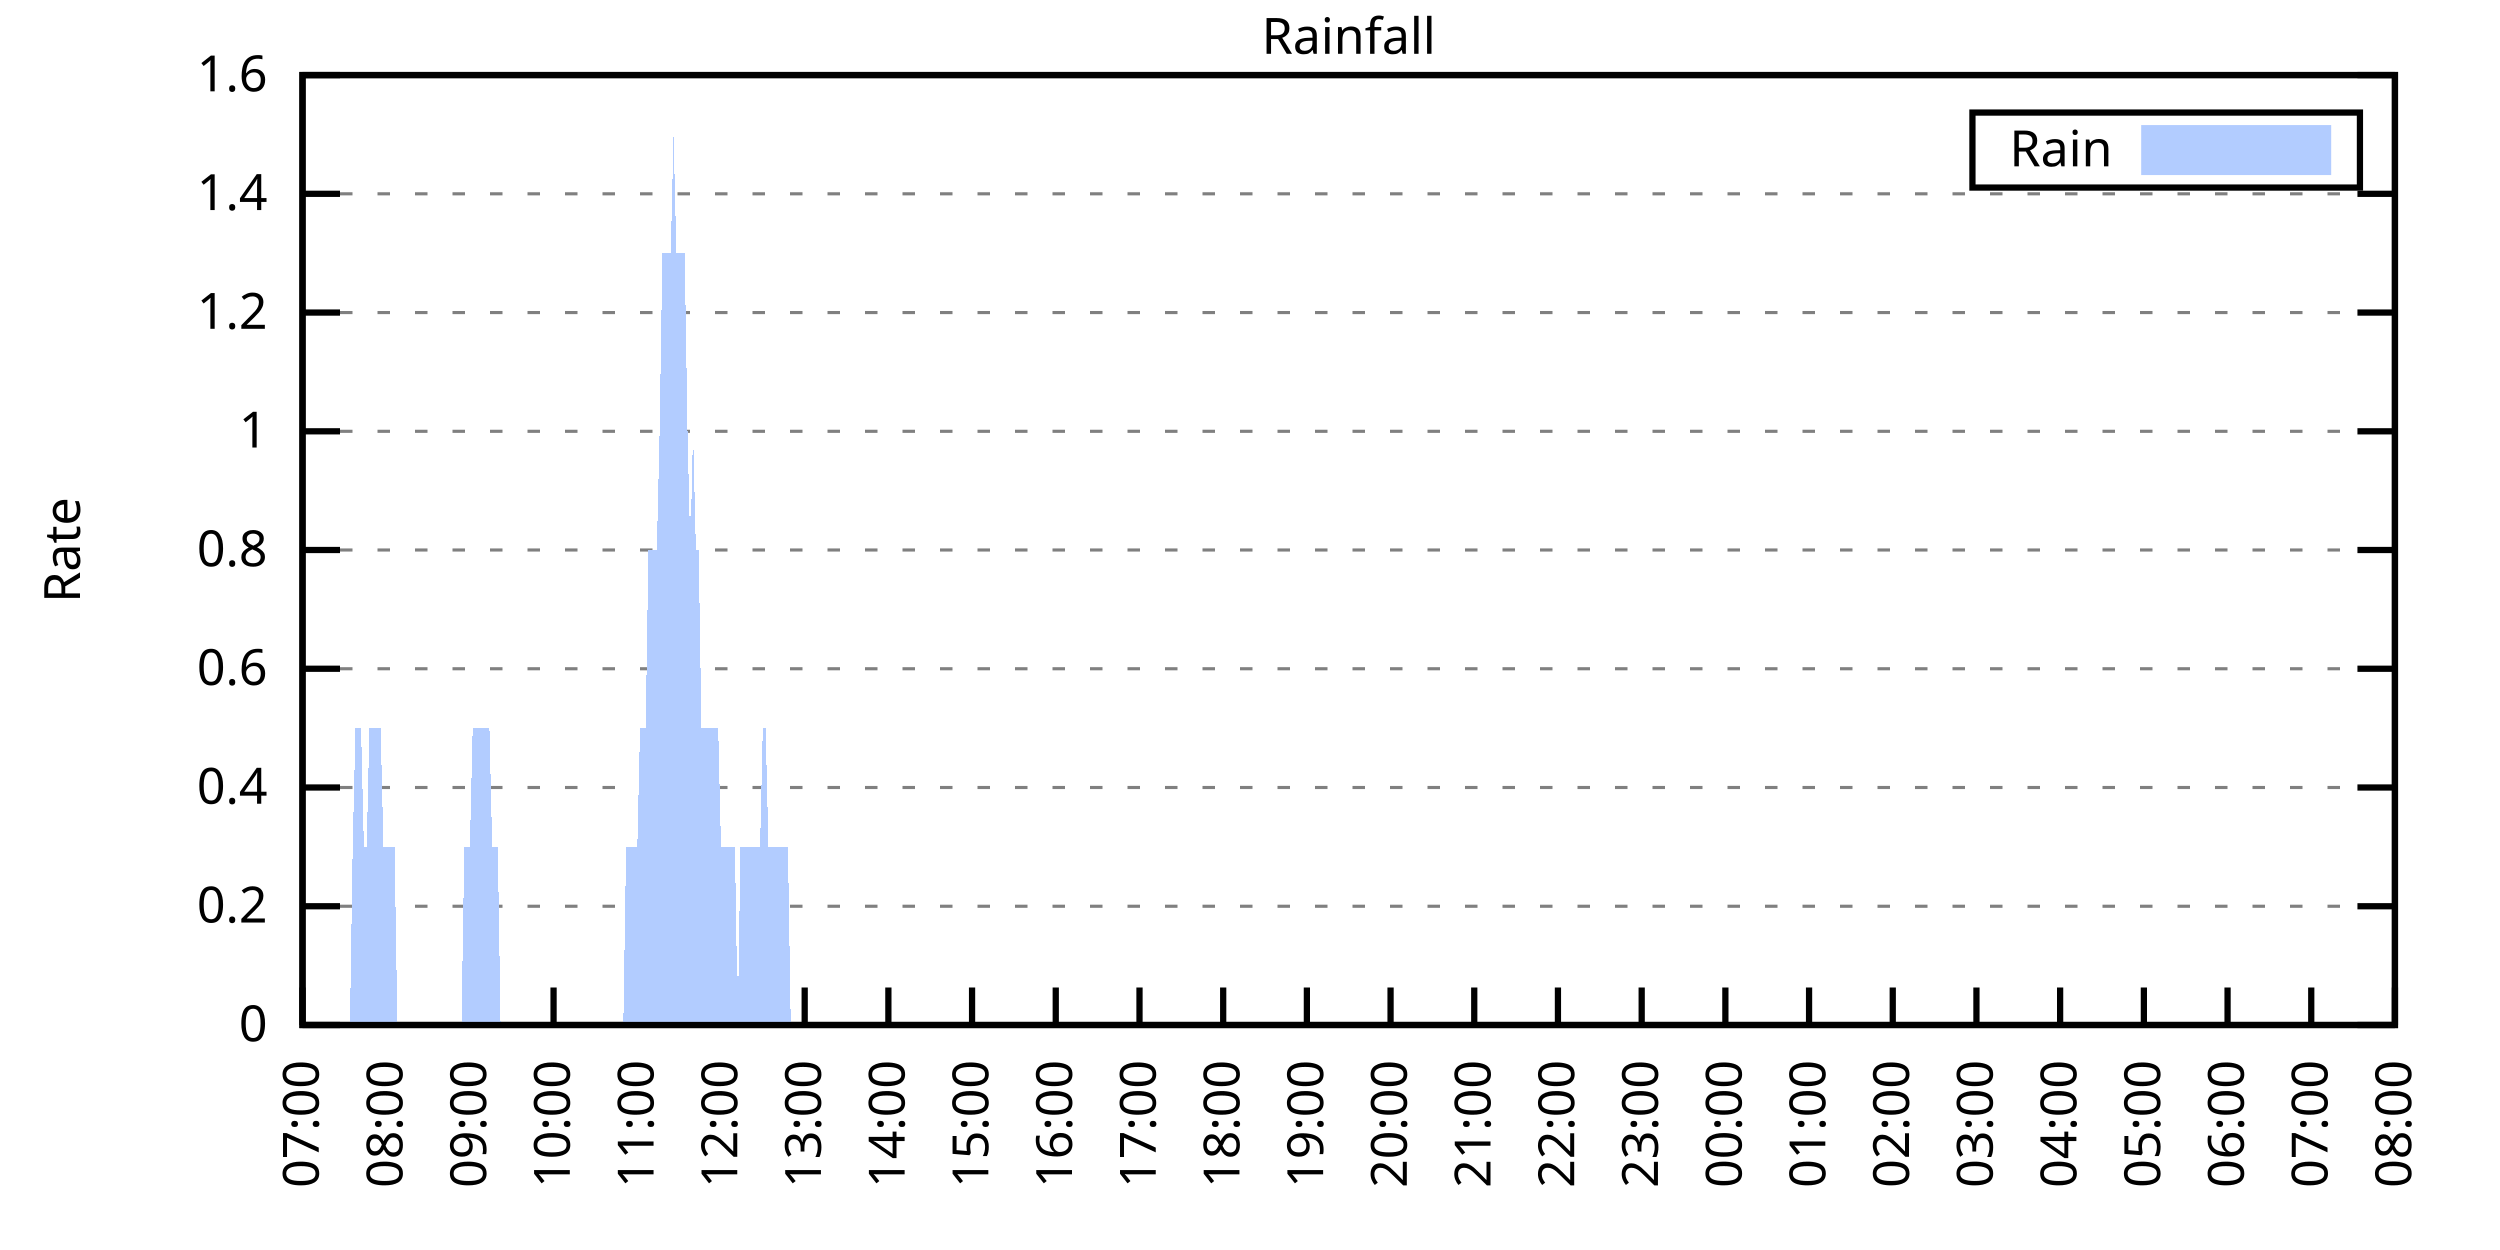
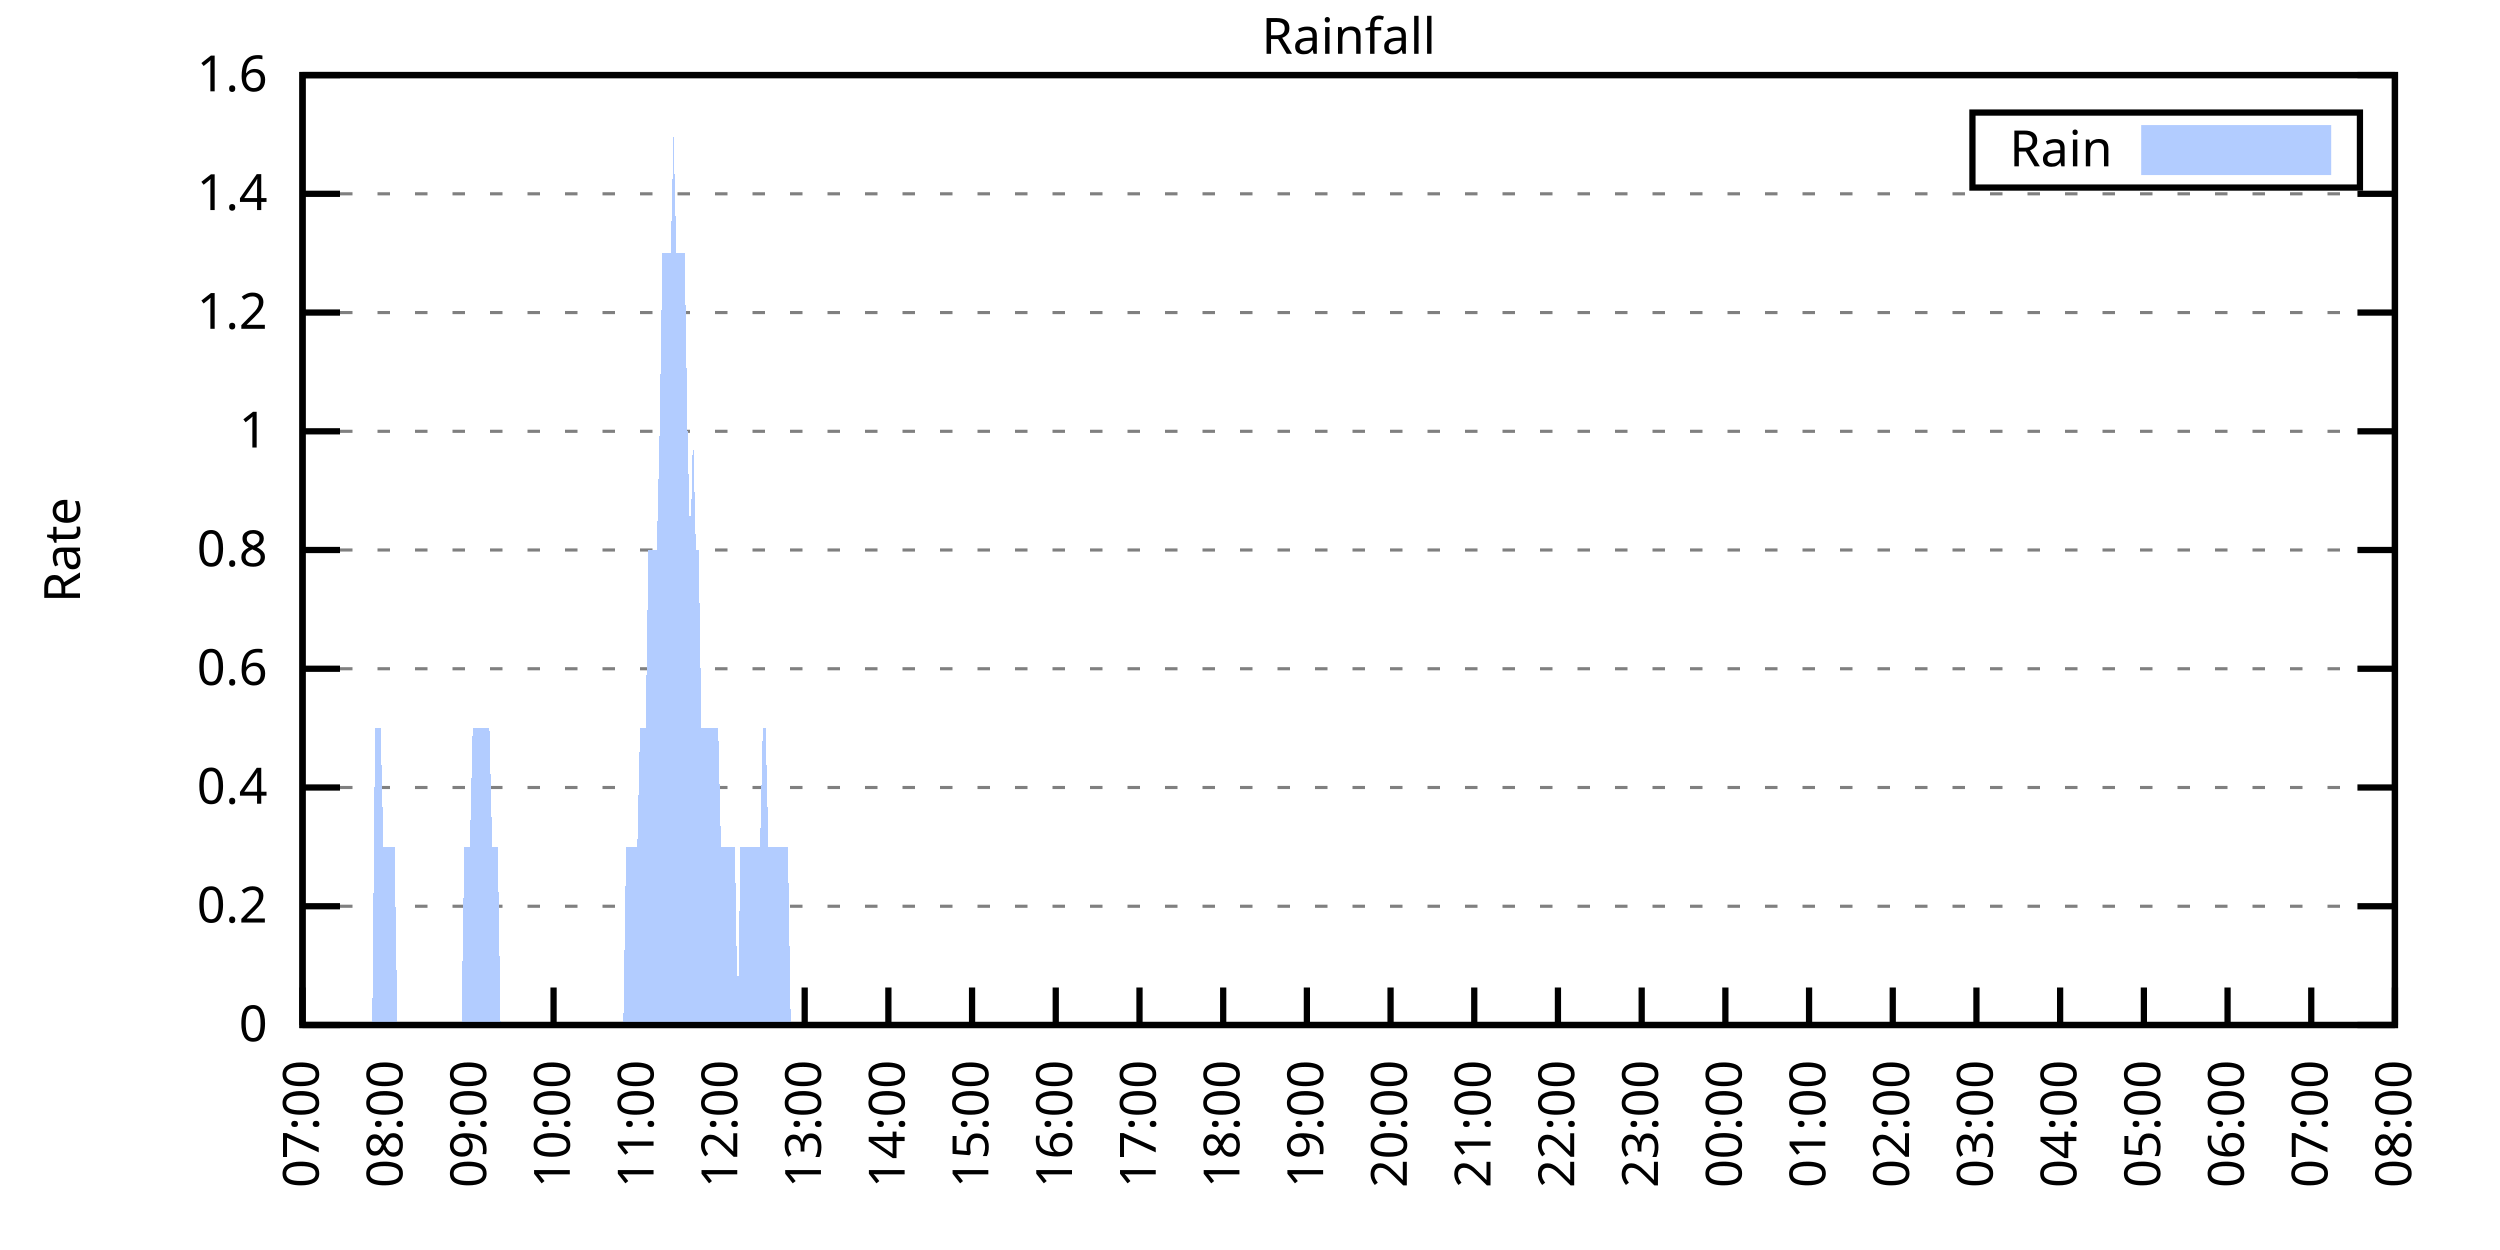
<svg xmlns="http://www.w3.org/2000/svg" xmlns:xlink="http://www.w3.org/1999/xlink" width="400" height="200" viewBox="0 0 400 200">
  <g id="gnuplot_canvas">
    <rect x="0" y="0" width="400" height="200" fill="none" />
    <defs>
      <circle id="gpDot" r="0.5" stroke-width="0.5" stroke="currentColor" />
      <path id="gpPt0" stroke-width="0.333" stroke="currentColor" d="M-1,0 h2 M0,-1 v2" />
      <path id="gpPt1" stroke-width="0.333" stroke="currentColor" d="M-1,-1 L1,1 M1,-1 L-1,1" />
      <path id="gpPt2" stroke-width="0.333" stroke="currentColor" d="M-1,0 L1,0 M0,-1 L0,1 M-1,-1 L1,1 M-1,1 L1,-1" />
      <rect id="gpPt3" stroke-width="0.333" stroke="currentColor" x="-1" y="-1" width="2" height="2" />
      <rect id="gpPt4" stroke-width="0.333" stroke="currentColor" fill="currentColor" x="-1" y="-1" width="2" height="2" />
      <circle id="gpPt5" stroke-width="0.333" stroke="currentColor" cx="0" cy="0" r="1" />
      <use xlink:href="#gpPt5" id="gpPt6" fill="currentColor" stroke="none" />
      <path id="gpPt7" stroke-width="0.333" stroke="currentColor" d="M0,-1.33 L-1.33,0.67 L1.33,0.67 z" />
      <use xlink:href="#gpPt7" id="gpPt8" fill="currentColor" stroke="none" />
      <use xlink:href="#gpPt7" id="gpPt9" stroke="currentColor" transform="rotate(180)" />
      <use xlink:href="#gpPt9" id="gpPt10" fill="currentColor" stroke="none" />
      <use xlink:href="#gpPt3" id="gpPt11" stroke="currentColor" transform="rotate(45)" />
      <use xlink:href="#gpPt11" id="gpPt12" fill="currentColor" stroke="none" />
      <path id="gpPt13" stroke-width="0.333" stroke="currentColor" d="M0,1.330 L1.265,0.411 L0.782,-1.067 L-0.782,-1.076 L-1.265,0.411 z" />
      <use xlink:href="#gpPt13" id="gpPt14" fill="currentColor" stroke="none" />
      <filter id="textbox" filterUnits="objectBoundingBox" x="0" y="0" height="1" width="1">
        <feFlood flood-color="white" flood-opacity="1" result="bgnd" />
        <feComposite in="SourceGraphic" in2="bgnd" operator="atop" />
      </filter>
      <filter id="greybox" filterUnits="objectBoundingBox" x="0" y="0" height="1" width="1">
        <feFlood flood-color="lightgrey" flood-opacity="1" result="grey" />
        <feComposite in="SourceGraphic" in2="grey" operator="atop" />
      </filter>
    </defs>
    <g fill="none" color="white" stroke="currentColor" stroke-width="1.00" stroke-linecap="butt" stroke-linejoin="miter">
</g>
    <g fill="none" color="black" stroke="currentColor" stroke-width="1.00" stroke-linecap="butt" stroke-linejoin="miter">
      <g stroke="none" shape-rendering="crispEdges">
        <polygon fill="rgb(255, 255, 255)" points="48.40,164.00 383.18,164.00 383.18,12.02 48.40,12.02 " />
      </g>
    </g>
    <g fill="none" color="black" stroke="currentColor" stroke-width="1.00" stroke-linecap="butt" stroke-linejoin="miter">
</g>
    <g fill="none" color="black" stroke="black" stroke-width="0.50" stroke-linecap="butt" stroke-linejoin="miter">
</g>
    <g fill="none" color="gray" stroke="currentColor" stroke-width="0.50" stroke-linecap="butt" stroke-linejoin="miter">
      <path stroke="gray" stroke-dasharray="2,4" class="gridline" d="M48.40,164.00 L383.19,164.00  " />
    </g>
    <g fill="none" color="gray" stroke="gray" stroke-width="1.00" stroke-linecap="butt" stroke-linejoin="miter">
</g>
    <g fill="none" color="black" stroke="currentColor" stroke-width="1.00" stroke-linecap="butt" stroke-linejoin="miter">
      <path stroke="black" d="M48.40,164.00 L54.40,164.00 M383.19,164.00 L377.19,164.00  " />
      <g transform="translate(42.80,166.60)" stroke="none" fill="black" font-family="Sans" font-size="8.00" text-anchor="end">
        <text>
          <tspan font-family="Sans"> 0</tspan>
        </text>
      </g>
    </g>
    <g fill="none" color="black" stroke="currentColor" stroke-width="1.00" stroke-linecap="butt" stroke-linejoin="miter">
</g>
    <g fill="none" color="black" stroke="black" stroke-width="0.50" stroke-linecap="butt" stroke-linejoin="miter">
</g>
    <g fill="none" color="gray" stroke="currentColor" stroke-width="0.50" stroke-linecap="butt" stroke-linejoin="miter">
      <path stroke="gray" stroke-dasharray="2,4" class="gridline" d="M48.40,145.00 L383.19,145.00  " />
    </g>
    <g fill="none" color="gray" stroke="gray" stroke-width="1.00" stroke-linecap="butt" stroke-linejoin="miter">
</g>
    <g fill="none" color="black" stroke="currentColor" stroke-width="1.00" stroke-linecap="butt" stroke-linejoin="miter">
      <path stroke="black" d="M48.40,145.00 L54.40,145.00 M383.19,145.00 L377.19,145.00  " />
      <g transform="translate(42.80,147.60)" stroke="none" fill="black" font-family="Sans" font-size="8.00" text-anchor="end">
        <text>
          <tspan font-family="Sans"> 0.2</tspan>
        </text>
      </g>
    </g>
    <g fill="none" color="black" stroke="currentColor" stroke-width="1.00" stroke-linecap="butt" stroke-linejoin="miter">
</g>
    <g fill="none" color="black" stroke="black" stroke-width="0.50" stroke-linecap="butt" stroke-linejoin="miter">
</g>
    <g fill="none" color="gray" stroke="currentColor" stroke-width="0.50" stroke-linecap="butt" stroke-linejoin="miter">
      <path stroke="gray" stroke-dasharray="2,4" class="gridline" d="M48.40,126.00 L383.19,126.00  " />
    </g>
    <g fill="none" color="gray" stroke="gray" stroke-width="1.00" stroke-linecap="butt" stroke-linejoin="miter">
</g>
    <g fill="none" color="black" stroke="currentColor" stroke-width="1.00" stroke-linecap="butt" stroke-linejoin="miter">
      <path stroke="black" d="M48.40,126.00 L54.40,126.00 M383.19,126.00 L377.19,126.00  " />
      <g transform="translate(42.80,128.60)" stroke="none" fill="black" font-family="Sans" font-size="8.00" text-anchor="end">
        <text>
          <tspan font-family="Sans"> 0.4</tspan>
        </text>
      </g>
    </g>
    <g fill="none" color="black" stroke="currentColor" stroke-width="1.00" stroke-linecap="butt" stroke-linejoin="miter">
</g>
    <g fill="none" color="black" stroke="black" stroke-width="0.50" stroke-linecap="butt" stroke-linejoin="miter">
</g>
    <g fill="none" color="gray" stroke="currentColor" stroke-width="0.50" stroke-linecap="butt" stroke-linejoin="miter">
      <path stroke="gray" stroke-dasharray="2,4" class="gridline" d="M48.40,107.00 L383.19,107.00  " />
    </g>
    <g fill="none" color="gray" stroke="gray" stroke-width="1.00" stroke-linecap="butt" stroke-linejoin="miter">
</g>
    <g fill="none" color="black" stroke="currentColor" stroke-width="1.00" stroke-linecap="butt" stroke-linejoin="miter">
      <path stroke="black" d="M48.40,107.00 L54.40,107.00 M383.19,107.00 L377.19,107.00  " />
      <g transform="translate(42.80,109.60)" stroke="none" fill="black" font-family="Sans" font-size="8.00" text-anchor="end">
        <text>
          <tspan font-family="Sans"> 0.6</tspan>
        </text>
      </g>
    </g>
    <g fill="none" color="black" stroke="currentColor" stroke-width="1.00" stroke-linecap="butt" stroke-linejoin="miter">
</g>
    <g fill="none" color="black" stroke="black" stroke-width="0.50" stroke-linecap="butt" stroke-linejoin="miter">
</g>
    <g fill="none" color="gray" stroke="currentColor" stroke-width="0.50" stroke-linecap="butt" stroke-linejoin="miter">
      <path stroke="gray" stroke-dasharray="2,4" class="gridline" d="M48.40,88.00 L383.19,88.00  " />
    </g>
    <g fill="none" color="gray" stroke="gray" stroke-width="1.00" stroke-linecap="butt" stroke-linejoin="miter">
</g>
    <g fill="none" color="black" stroke="currentColor" stroke-width="1.00" stroke-linecap="butt" stroke-linejoin="miter">
      <path stroke="black" d="M48.40,88.00 L54.40,88.00 M383.19,88.00 L377.19,88.00  " />
      <g transform="translate(42.80,90.60)" stroke="none" fill="black" font-family="Sans" font-size="8.00" text-anchor="end">
        <text>
          <tspan font-family="Sans"> 0.8</tspan>
        </text>
      </g>
    </g>
    <g fill="none" color="black" stroke="currentColor" stroke-width="1.00" stroke-linecap="butt" stroke-linejoin="miter">
</g>
    <g fill="none" color="black" stroke="black" stroke-width="0.50" stroke-linecap="butt" stroke-linejoin="miter">
</g>
    <g fill="none" color="gray" stroke="currentColor" stroke-width="0.50" stroke-linecap="butt" stroke-linejoin="miter">
      <path stroke="gray" stroke-dasharray="2,4" class="gridline" d="M48.40,69.01 L383.19,69.01  " />
    </g>
    <g fill="none" color="gray" stroke="gray" stroke-width="1.00" stroke-linecap="butt" stroke-linejoin="miter">
</g>
    <g fill="none" color="black" stroke="currentColor" stroke-width="1.00" stroke-linecap="butt" stroke-linejoin="miter">
      <path stroke="black" d="M48.40,69.01 L54.40,69.01 M383.19,69.01 L377.19,69.01  " />
      <g transform="translate(42.80,71.61)" stroke="none" fill="black" font-family="Sans" font-size="8.00" text-anchor="end">
        <text>
          <tspan font-family="Sans"> 1</tspan>
        </text>
      </g>
    </g>
    <g fill="none" color="black" stroke="currentColor" stroke-width="1.00" stroke-linecap="butt" stroke-linejoin="miter">
</g>
    <g fill="none" color="black" stroke="black" stroke-width="0.50" stroke-linecap="butt" stroke-linejoin="miter">
</g>
    <g fill="none" color="gray" stroke="currentColor" stroke-width="0.50" stroke-linecap="butt" stroke-linejoin="miter">
      <path stroke="gray" stroke-dasharray="2,4" class="gridline" d="M48.40,50.01 L383.19,50.01  " />
    </g>
    <g fill="none" color="gray" stroke="gray" stroke-width="1.00" stroke-linecap="butt" stroke-linejoin="miter">
</g>
    <g fill="none" color="black" stroke="currentColor" stroke-width="1.00" stroke-linecap="butt" stroke-linejoin="miter">
      <path stroke="black" d="M48.40,50.01 L54.40,50.01 M383.19,50.01 L377.19,50.01  " />
      <g transform="translate(42.80,52.61)" stroke="none" fill="black" font-family="Sans" font-size="8.00" text-anchor="end">
        <text>
          <tspan font-family="Sans"> 1.2</tspan>
        </text>
      </g>
    </g>
    <g fill="none" color="black" stroke="currentColor" stroke-width="1.00" stroke-linecap="butt" stroke-linejoin="miter">
</g>
    <g fill="none" color="black" stroke="black" stroke-width="0.50" stroke-linecap="butt" stroke-linejoin="miter">
</g>
    <g fill="none" color="gray" stroke="currentColor" stroke-width="0.50" stroke-linecap="butt" stroke-linejoin="miter">
      <path stroke="gray" stroke-dasharray="2,4" class="gridline" d="M48.40,31.01 L383.19,31.01  " />
    </g>
    <g fill="none" color="gray" stroke="gray" stroke-width="1.00" stroke-linecap="butt" stroke-linejoin="miter">
</g>
    <g fill="none" color="black" stroke="currentColor" stroke-width="1.00" stroke-linecap="butt" stroke-linejoin="miter">
      <path stroke="black" d="M48.40,31.01 L54.40,31.01 M383.19,31.01 L377.19,31.01  " />
      <g transform="translate(42.80,33.61)" stroke="none" fill="black" font-family="Sans" font-size="8.00" text-anchor="end">
        <text>
          <tspan font-family="Sans"> 1.4</tspan>
        </text>
      </g>
    </g>
    <g fill="none" color="black" stroke="currentColor" stroke-width="1.00" stroke-linecap="butt" stroke-linejoin="miter">
</g>
    <g fill="none" color="black" stroke="black" stroke-width="0.50" stroke-linecap="butt" stroke-linejoin="miter">
</g>
    <g fill="none" color="gray" stroke="currentColor" stroke-width="0.50" stroke-linecap="butt" stroke-linejoin="miter">
      <path stroke="gray" stroke-dasharray="2,4" class="gridline" d="M48.40,12.01 L383.19,12.01  " />
    </g>
    <g fill="none" color="gray" stroke="gray" stroke-width="1.00" stroke-linecap="butt" stroke-linejoin="miter">
</g>
    <g fill="none" color="black" stroke="currentColor" stroke-width="1.00" stroke-linecap="butt" stroke-linejoin="miter">
      <path stroke="black" d="M48.40,12.01 L54.40,12.01 M383.19,12.01 L377.19,12.01  " />
      <g transform="translate(42.80,14.61)" stroke="none" fill="black" font-family="Sans" font-size="8.00" text-anchor="end">
        <text>
          <tspan font-family="Sans"> 1.6</tspan>
        </text>
      </g>
    </g>
    <g fill="none" color="black" stroke="currentColor" stroke-width="1.00" stroke-linecap="butt" stroke-linejoin="miter">
      <path stroke="black" d="M48.40,164.00 L48.40,158.00  " />
      <g transform="translate(51.00,169.60) rotate(270.00)" stroke="none" fill="black" font-family="Sans" font-size="8.00" text-anchor="end">
        <text>
          <tspan font-family="Sans">07:00</tspan>
        </text>
      </g>
    </g>
    <g fill="none" color="black" stroke="currentColor" stroke-width="1.00" stroke-linecap="butt" stroke-linejoin="miter">
      <path stroke="black" d="M61.79,164.00 L61.79,158.00  " />
      <g transform="translate(64.39,169.60) rotate(270.00)" stroke="none" fill="black" font-family="Sans" font-size="8.00" text-anchor="end">
        <text>
          <tspan font-family="Sans">08:00</tspan>
        </text>
      </g>
    </g>
    <g fill="none" color="black" stroke="currentColor" stroke-width="1.00" stroke-linecap="butt" stroke-linejoin="miter">
      <path stroke="black" d="M75.18,164.00 L75.18,158.00  " />
      <g transform="translate(77.78,169.60) rotate(270.00)" stroke="none" fill="black" font-family="Sans" font-size="8.00" text-anchor="end">
        <text>
          <tspan font-family="Sans">09:00</tspan>
        </text>
      </g>
    </g>
    <g fill="none" color="black" stroke="currentColor" stroke-width="1.00" stroke-linecap="butt" stroke-linejoin="miter">
      <path stroke="black" d="M88.57,164.00 L88.57,158.00  " />
      <g transform="translate(91.17,169.60) rotate(270.00)" stroke="none" fill="black" font-family="Sans" font-size="8.00" text-anchor="end">
        <text>
          <tspan font-family="Sans">10:00</tspan>
        </text>
      </g>
    </g>
    <g fill="none" color="black" stroke="currentColor" stroke-width="1.00" stroke-linecap="butt" stroke-linejoin="miter">
      <path stroke="black" d="M101.97,164.00 L101.97,158.00  " />
      <g transform="translate(104.57,169.60) rotate(270.00)" stroke="none" fill="black" font-family="Sans" font-size="8.00" text-anchor="end">
        <text>
          <tspan font-family="Sans">11:00</tspan>
        </text>
      </g>
    </g>
    <g fill="none" color="black" stroke="currentColor" stroke-width="1.00" stroke-linecap="butt" stroke-linejoin="miter">
      <path stroke="black" d="M115.36,164.00 L115.36,158.00  " />
      <g transform="translate(117.96,169.60) rotate(270.00)" stroke="none" fill="black" font-family="Sans" font-size="8.00" text-anchor="end">
        <text>
          <tspan font-family="Sans">12:00</tspan>
        </text>
      </g>
    </g>
    <g fill="none" color="black" stroke="currentColor" stroke-width="1.00" stroke-linecap="butt" stroke-linejoin="miter">
      <path stroke="black" d="M128.75,164.00 L128.75,158.00  " />
      <g transform="translate(131.35,169.60) rotate(270.00)" stroke="none" fill="black" font-family="Sans" font-size="8.00" text-anchor="end">
        <text>
          <tspan font-family="Sans">13:00</tspan>
        </text>
      </g>
    </g>
    <g fill="none" color="black" stroke="currentColor" stroke-width="1.00" stroke-linecap="butt" stroke-linejoin="miter">
      <path stroke="black" d="M142.14,164.00 L142.14,158.00  " />
      <g transform="translate(144.74,169.60) rotate(270.00)" stroke="none" fill="black" font-family="Sans" font-size="8.00" text-anchor="end">
        <text>
          <tspan font-family="Sans">14:00</tspan>
        </text>
      </g>
    </g>
    <g fill="none" color="black" stroke="currentColor" stroke-width="1.00" stroke-linecap="butt" stroke-linejoin="miter">
      <path stroke="black" d="M155.53,164.00 L155.53,158.00  " />
      <g transform="translate(158.13,169.60) rotate(270.00)" stroke="none" fill="black" font-family="Sans" font-size="8.00" text-anchor="end">
        <text>
          <tspan font-family="Sans">15:00</tspan>
        </text>
      </g>
    </g>
    <g fill="none" color="black" stroke="currentColor" stroke-width="1.00" stroke-linecap="butt" stroke-linejoin="miter">
      <path stroke="black" d="M168.92,164.00 L168.92,158.00  " />
      <g transform="translate(171.52,169.60) rotate(270.00)" stroke="none" fill="black" font-family="Sans" font-size="8.00" text-anchor="end">
        <text>
          <tspan font-family="Sans">16:00</tspan>
        </text>
      </g>
    </g>
    <g fill="none" color="black" stroke="currentColor" stroke-width="1.00" stroke-linecap="butt" stroke-linejoin="miter">
      <path stroke="black" d="M182.32,164.00 L182.32,158.00  " />
      <g transform="translate(184.92,169.60) rotate(270.00)" stroke="none" fill="black" font-family="Sans" font-size="8.00" text-anchor="end">
        <text>
          <tspan font-family="Sans">17:00</tspan>
        </text>
      </g>
    </g>
    <g fill="none" color="black" stroke="currentColor" stroke-width="1.00" stroke-linecap="butt" stroke-linejoin="miter">
      <path stroke="black" d="M195.71,164.00 L195.71,158.00  " />
      <g transform="translate(198.31,169.60) rotate(270.00)" stroke="none" fill="black" font-family="Sans" font-size="8.00" text-anchor="end">
        <text>
          <tspan font-family="Sans">18:00</tspan>
        </text>
      </g>
    </g>
    <g fill="none" color="black" stroke="currentColor" stroke-width="1.00" stroke-linecap="butt" stroke-linejoin="miter">
      <path stroke="black" d="M209.10,164.00 L209.10,158.00  " />
      <g transform="translate(211.70,169.60) rotate(270.00)" stroke="none" fill="black" font-family="Sans" font-size="8.00" text-anchor="end">
        <text>
          <tspan font-family="Sans">19:00</tspan>
        </text>
      </g>
    </g>
    <g fill="none" color="black" stroke="currentColor" stroke-width="1.00" stroke-linecap="butt" stroke-linejoin="miter">
      <path stroke="black" d="M222.49,164.00 L222.49,158.00  " />
      <g transform="translate(225.09,169.60) rotate(270.00)" stroke="none" fill="black" font-family="Sans" font-size="8.00" text-anchor="end">
        <text>
          <tspan font-family="Sans">20:00</tspan>
        </text>
      </g>
    </g>
    <g fill="none" color="black" stroke="currentColor" stroke-width="1.00" stroke-linecap="butt" stroke-linejoin="miter">
      <path stroke="black" d="M235.88,164.00 L235.88,158.00  " />
      <g transform="translate(238.48,169.60) rotate(270.00)" stroke="none" fill="black" font-family="Sans" font-size="8.00" text-anchor="end">
        <text>
          <tspan font-family="Sans">21:00</tspan>
        </text>
      </g>
    </g>
    <g fill="none" color="black" stroke="currentColor" stroke-width="1.00" stroke-linecap="butt" stroke-linejoin="miter">
      <path stroke="black" d="M249.27,164.00 L249.27,158.00  " />
      <g transform="translate(251.87,169.60) rotate(270.00)" stroke="none" fill="black" font-family="Sans" font-size="8.00" text-anchor="end">
        <text>
          <tspan font-family="Sans">22:00</tspan>
        </text>
      </g>
    </g>
    <g fill="none" color="black" stroke="currentColor" stroke-width="1.00" stroke-linecap="butt" stroke-linejoin="miter">
      <path stroke="black" d="M262.67,164.00 L262.67,158.00  " />
      <g transform="translate(265.27,169.60) rotate(270.00)" stroke="none" fill="black" font-family="Sans" font-size="8.00" text-anchor="end">
        <text>
          <tspan font-family="Sans">23:00</tspan>
        </text>
      </g>
    </g>
    <g fill="none" color="black" stroke="currentColor" stroke-width="1.00" stroke-linecap="butt" stroke-linejoin="miter">
      <path stroke="black" d="M276.06,164.00 L276.06,158.00  " />
      <g transform="translate(278.66,169.60) rotate(270.00)" stroke="none" fill="black" font-family="Sans" font-size="8.00" text-anchor="end">
        <text>
          <tspan font-family="Sans">00:00</tspan>
        </text>
      </g>
    </g>
    <g fill="none" color="black" stroke="currentColor" stroke-width="1.00" stroke-linecap="butt" stroke-linejoin="miter">
      <path stroke="black" d="M289.45,164.00 L289.45,158.00  " />
      <g transform="translate(292.05,169.60) rotate(270.00)" stroke="none" fill="black" font-family="Sans" font-size="8.00" text-anchor="end">
        <text>
          <tspan font-family="Sans">01:00</tspan>
        </text>
      </g>
    </g>
    <g fill="none" color="black" stroke="currentColor" stroke-width="1.00" stroke-linecap="butt" stroke-linejoin="miter">
      <path stroke="black" d="M302.84,164.00 L302.84,158.00  " />
      <g transform="translate(305.44,169.60) rotate(270.00)" stroke="none" fill="black" font-family="Sans" font-size="8.00" text-anchor="end">
        <text>
          <tspan font-family="Sans">02:00</tspan>
        </text>
      </g>
    </g>
    <g fill="none" color="black" stroke="currentColor" stroke-width="1.00" stroke-linecap="butt" stroke-linejoin="miter">
      <path stroke="black" d="M316.23,164.00 L316.23,158.00  " />
      <g transform="translate(318.83,169.60) rotate(270.00)" stroke="none" fill="black" font-family="Sans" font-size="8.00" text-anchor="end">
        <text>
          <tspan font-family="Sans">03:00</tspan>
        </text>
      </g>
    </g>
    <g fill="none" color="black" stroke="currentColor" stroke-width="1.00" stroke-linecap="butt" stroke-linejoin="miter">
      <path stroke="black" d="M329.62,164.00 L329.62,158.00  " />
      <g transform="translate(332.22,169.60) rotate(270.00)" stroke="none" fill="black" font-family="Sans" font-size="8.00" text-anchor="end">
        <text>
          <tspan font-family="Sans">04:00</tspan>
        </text>
      </g>
    </g>
    <g fill="none" color="black" stroke="currentColor" stroke-width="1.00" stroke-linecap="butt" stroke-linejoin="miter">
      <path stroke="black" d="M343.02,164.00 L343.02,158.00  " />
      <g transform="translate(345.62,169.60) rotate(270.00)" stroke="none" fill="black" font-family="Sans" font-size="8.00" text-anchor="end">
        <text>
          <tspan font-family="Sans">05:00</tspan>
        </text>
      </g>
    </g>
    <g fill="none" color="black" stroke="currentColor" stroke-width="1.00" stroke-linecap="butt" stroke-linejoin="miter">
      <path stroke="black" d="M356.41,164.00 L356.41,158.00  " />
      <g transform="translate(359.01,169.60) rotate(270.00)" stroke="none" fill="black" font-family="Sans" font-size="8.00" text-anchor="end">
        <text>
          <tspan font-family="Sans">06:00</tspan>
        </text>
      </g>
    </g>
    <g fill="none" color="black" stroke="currentColor" stroke-width="1.00" stroke-linecap="butt" stroke-linejoin="miter">
      <path stroke="black" d="M369.80,164.00 L369.80,158.00  " />
      <g transform="translate(372.40,169.60) rotate(270.00)" stroke="none" fill="black" font-family="Sans" font-size="8.00" text-anchor="end">
        <text>
          <tspan font-family="Sans">07:00</tspan>
        </text>
      </g>
    </g>
    <g fill="none" color="black" stroke="currentColor" stroke-width="1.00" stroke-linecap="butt" stroke-linejoin="miter">
      <path stroke="black" d="M383.19,164.00 L383.19,158.00  " />
      <g transform="translate(385.79,169.60) rotate(270.00)" stroke="none" fill="black" font-family="Sans" font-size="8.00" text-anchor="end">
        <text>
          <tspan font-family="Sans">08:00</tspan>
        </text>
      </g>
    </g>
    <g fill="none" color="black" stroke="currentColor" stroke-width="1.00" stroke-linecap="butt" stroke-linejoin="miter">
</g>
    <g fill="none" color="black" stroke="currentColor" stroke-width="1.00" stroke-linecap="butt" stroke-linejoin="miter">
      <path stroke="black" d="M48.40,12.01 L48.40,164.00 L383.19,164.00 L383.19,12.01 L48.40,12.01 Z  " />
    </g>
    <g fill="none" color="black" stroke="currentColor" stroke-width="1.00" stroke-linecap="butt" stroke-linejoin="miter">
</g>
    <g fill="none" color="black" stroke="currentColor" stroke-width="1.00" stroke-linecap="butt" stroke-linejoin="miter">
      <path stroke="black" d="M315.59,30.01 L315.59,18.01 L377.59,18.01 L377.59,30.01 L315.59,30.01 Z  " />
    </g>
    <g id="Rainfall_plot_1">
      <g fill="none" color="white" stroke="black" stroke-width="2.00" stroke-linecap="butt" stroke-linejoin="miter">
</g>
      <g fill="none" color="black" stroke="currentColor" stroke-width="2.00" stroke-linecap="butt" stroke-linejoin="miter">
        <g transform="translate(337.99,26.61)" stroke="none" fill="black" font-family="Sans" font-size="8.00" text-anchor="end">
          <text>
            <tspan font-family="Sans">Rain</tspan>
          </text>
        </g>
      </g>
      <g fill="none" color="black" stroke="currentColor" stroke-width="2.00" stroke-linecap="butt" stroke-linejoin="miter">
        <g stroke="none" shape-rendering="crispEdges">
          <polygon fill="rgb(178, 204, 255)" points="343.59,27.01 371.99,27.01 371.99,21.01 343.59,21.01 " />
        </g>
        <path stroke="rgb(178, 204, 255)" d="M343.59,27.01 L371.99,27.01 L371.99,21.01 L343.59,21.01 L343.59,27.01 Z  " />
      </g>
      <g fill="none" color="black" stroke="currentColor" stroke-width="2.00" stroke-linecap="butt" stroke-linejoin="miter">
        <g stroke="none" shape-rendering="crispEdges">
-           <polygon fill="rgb(178, 204, 255)" points="51.97,164.00 52.42,164.00 52.86,164.00 53.31,164.00 53.76,164.00 54.20,164.00 54.65,164.00 55.10,164.00 55.54,164.00 55.99,164.00 56.43,135.50 56.88,116.50 57.33,116.50 57.77,116.50 58.22,135.50 58.67,135.50 59.11,116.50 59.56,116.50 60.01,116.50 60.45,116.50 60.90,116.50 61.35,135.50 61.79,135.50 62.24,135.50 62.68,135.50 63.13,135.50 63.58,164.00 64.02,164.00 64.47,164.00 64.92,164.00 65.36,164.00 65.81,164.00 66.26,164.00 66.70,164.00 67.15,164.00 67.59,164.00 68.04,164.00 68.49,164.00 68.93,164.00 69.38,164.00 69.83,164.00 70.27,164.00 70.72,164.00 71.17,164.00 71.61,164.00 72.06,164.00 72.50,164.00 72.95,164.00 73.40,164.00 73.84,164.00 74.29,135.50 74.74,135.50 75.18,135.50 75.63,116.50 76.08,116.50 76.52,116.50 76.97,116.50 77.42,116.50 77.86,116.50 78.31,116.50 78.75,135.50 79.20,135.50 79.65,135.50 80.09,164.00 80.54,164.00 80.99,164.00 81.43,164.00 81.88,164.00 82.33,164.00 82.77,164.00 83.22,164.00 83.66,164.00 84.11,164.00 84.56,164.00 85.00,164.00 85.45,164.00 85.90,164.00 86.34,164.00 86.79,164.00 87.24,164.00 87.68,164.00 88.13,164.00 88.57,164.00 89.02,164.00 89.47,164.00 89.91,164.00 90.36,164.00 90.81,164.00 91.25,164.00 91.70,164.00 92.15,164.00 92.59,164.00 93.04,164.00 93.49,164.00 93.93,164.00 94.38,164.00 94.82,164.00 95.27,164.00 95.72,164.00 96.16,164.00 96.61,164.00 97.06,164.00 97.50,164.00 97.95,164.00 98.40,164.00 98.84,164.00 99.29,164.00 99.73,164.00 100.18,135.50 100.63,135.50 101.07,135.50 101.52,135.50 101.97,135.50 102.41,116.50 102.86,116.50 103.31,116.50 103.75,88.00 104.20,88.00 104.64,88.00 105.09,88.00 105.54,69.01 105.98,40.51 106.43,40.51 106.88,40.51 107.32,40.51 107.77,21.51 108.22,40.51 108.66,40.51 109.11,40.51 109.55,40.51 110.00,69.01 110.45,88.00 110.89,69.01 111.34,88.00 111.79,88.00 112.23,116.50 112.68,116.50 113.13,116.50 113.57,116.50 114.02,116.50 114.47,116.50 114.91,116.50 115.36,135.50 115.80,135.50 116.25,135.50 116.70,135.50 117.14,135.50 117.59,135.50 118.04,164.00 118.48,135.50 118.93,135.50 119.38,135.50 119.82,135.50 120.27,135.50 120.71,135.50 121.16,135.50 121.61,135.50 122.05,116.50 122.50,116.50 122.95,135.50 123.39,135.50 123.84,135.50 124.29,135.50 124.73,135.50 125.18,135.50 125.62,135.50 126.07,135.50 126.52,164.00 126.96,164.00 127.41,164.00 127.86,164.00 128.30,164.00 128.75,164.00 129.20,164.00 129.64,164.00 130.09,164.00 130.54,164.00 130.98,164.00 131.43,164.00 131.87,164.00 132.32,164.00 132.77,164.00 133.21,164.00 133.66,164.00 134.11,164.00 134.55,164.00 135.00,164.00 135.45,164.00 135.89,164.00 136.34,164.00 136.78,164.00 137.23,164.00 137.68,164.00 138.12,164.00 138.57,164.00 139.02,164.00 139.46,164.00 139.91,164.00 140.36,164.00 140.80,164.00 141.25,164.00 141.69,164.00 142.14,164.00 142.59,164.00 143.03,164.00 143.48,164.00 143.93,164.00 144.37,164.00 144.82,164.00 145.27,164.00 145.71,164.00 146.16,164.00 146.61,164.00 147.05,164.00 147.50,164.00 147.94,164.00 148.39,164.00 148.84,164.00 149.28,164.00 149.73,164.00 150.18,164.00 150.62,164.00 151.07,164.00 151.52,164.00 151.96,164.00 152.41,164.00 152.85,164.00 153.30,164.00 153.75,164.00 154.19,164.00 154.64,164.00 155.09,164.00 155.53,164.00 155.98,164.00 156.43,164.00 156.87,164.00 157.32,164.00 157.76,164.00 158.21,164.00 158.66,164.00 159.10,164.00 159.55,164.00 160.00,164.00 160.44,164.00 160.89,164.00 161.34,164.00 161.78,164.00 162.23,164.00 162.67,164.00 163.12,164.00 163.57,164.00 164.01,164.00 164.46,164.00 164.91,164.00 165.35,164.00 165.80,164.00 166.25,164.00 166.69,164.00 167.14,164.00 167.59,164.00 168.03,164.00 168.48,164.00 168.92,164.00 169.37,164.00 169.82,164.00 170.26,164.00 170.71,164.00 171.16,164.00 171.60,164.00 172.05,164.00 172.50,164.00 172.94,164.00 173.39,164.00 173.83,164.00 174.28,164.00 174.73,164.00 175.17,164.00 175.62,164.00 176.07,164.00 176.51,164.00 176.96,164.00 177.41,164.00 177.85,164.00 178.30,164.00 178.74,164.00 179.19,164.00 179.64,164.00 180.08,164.00 180.53,164.00 180.98,164.00 181.42,164.00 181.87,164.00 182.32,164.00 182.76,164.00 183.21,164.00 183.66,164.00 184.10,164.00 184.55,164.00 184.99,164.00 185.44,164.00 185.89,164.00 186.33,164.00 186.78,164.00 187.23,164.00 187.67,164.00 188.12,164.00 188.57,164.00 189.01,164.00 189.46,164.00 189.90,164.00 190.35,164.00 190.80,164.00 191.24,164.00 191.69,164.00 192.14,164.00 192.58,164.00 193.03,164.00 193.48,164.00 193.92,164.00 194.37,164.00 194.81,164.00 195.26,164.00 195.71,164.00 196.15,164.00 196.60,164.00 197.05,164.00 197.49,164.00 197.94,164.00 198.39,164.00 198.83,164.00 199.28,164.00 199.73,164.00 200.17,164.00 200.62,164.00 201.06,164.00 201.51,164.00 201.96,164.00 202.40,164.00 202.85,164.00 203.30,164.00 203.74,164.00 204.19,164.00 204.64,164.00 205.08,164.00 205.53,164.00 205.97,164.00 206.42,164.00 206.87,164.00 207.31,164.00 207.76,164.00 208.21,164.00 208.65,164.00 209.10,164.00 209.55,164.00 209.99,164.00 210.44,164.00 210.88,164.00 211.33,164.00 211.78,164.00 212.22,164.00 212.67,164.00 213.12,164.00 213.56,164.00 214.01,164.00 214.46,164.00 214.90,164.00 215.35,164.00 215.80,164.00 216.24,164.00 216.69,164.00 217.13,164.00 217.58,164.00 218.03,164.00 218.47,164.00 218.92,164.00 219.37,164.00 219.81,164.00 220.26,164.00 220.71,164.00 221.15,164.00 221.60,164.00 222.04,164.00 222.49,164.00 222.94,164.00 223.38,164.00 223.83,164.00 224.28,164.00 224.72,164.00 225.17,164.00 225.62,164.00 226.06,164.00 226.51,164.00 226.95,164.00 227.40,164.00 227.85,164.00 228.29,164.00 228.74,164.00 229.19,164.00 229.63,164.00 230.08,164.00 230.53,164.00 230.97,164.00 231.42,164.00 231.86,164.00 232.31,164.00 232.76,164.00 233.20,164.00 233.65,164.00 234.10,164.00 234.54,164.00 234.99,164.00 235.44,164.00 235.88,164.00 236.33,164.00 236.78,164.00 237.22,164.00 237.67,164.00 238.11,164.00 238.56,164.00 239.01,164.00 239.45,164.00 239.90,164.00 240.35,164.00 240.79,164.00 241.24,164.00 241.69,164.00 242.13,164.00 242.58,164.00 243.02,164.00 243.47,164.00 243.92,164.00 244.36,164.00 244.81,164.00 245.26,164.00 245.70,164.00 246.15,164.00 246.60,164.00 247.04,164.00 247.49,164.00 247.93,164.00 248.38,164.00 248.83,164.00 249.27,164.00 249.72,164.00 250.17,164.00 250.61,164.00 251.06,164.00 251.51,164.00 251.95,164.00 252.40,164.00 252.85,164.00 253.29,164.00 253.74,164.00 254.18,164.00 254.63,164.00 255.08,164.00 255.52,164.00 255.97,164.00 256.42,164.00 256.86,164.00 257.31,164.00 257.76,164.00 258.20,164.00 258.65,164.00 259.09,164.00 259.54,164.00 259.99,164.00 260.43,164.00 260.88,164.00 261.33,164.00 261.77,164.00 262.22,164.00 262.67,164.00 263.11,164.00 263.56,164.00 264.00,164.00 264.45,164.00 264.90,164.00 265.34,164.00 265.79,164.00 266.24,164.00 266.68,164.00 267.13,164.00 267.58,164.00 268.02,164.00 268.47,164.00 268.92,164.00 269.36,164.00 269.81,164.00 270.25,164.00 270.70,164.00 271.15,164.00 271.59,164.00 272.04,164.00 272.49,164.00 272.93,164.00 273.38,164.00 273.83,164.00 274.27,164.00 274.72,164.00 275.16,164.00 275.61,164.00 276.06,164.00 276.50,164.00 276.95,164.00 277.40,164.00 277.84,164.00 278.29,164.00 278.74,164.00 279.18,164.00 279.63,164.00 280.07,164.00 280.52,164.00 280.97,164.00 281.41,164.00 281.86,164.00 282.31,164.00 282.75,164.00 283.20,164.00 283.65,164.00 284.09,164.00 284.54,164.00 284.98,164.00 285.43,164.00 285.88,164.00 286.32,164.00 286.77,164.00 287.22,164.00 287.66,164.00 288.11,164.00 288.56,164.00 289.00,164.00 289.45,164.00 289.90,164.00 290.34,164.00 290.79,164.00 291.23,164.00 291.68,164.00 292.13,164.00 292.57,164.00 293.02,164.00 293.47,164.00 293.91,164.00 294.36,164.00 294.81,164.00 295.25,164.00 295.70,164.00 296.14,164.00 296.59,164.00 297.04,164.00 297.48,164.00 297.93,164.00 298.38,164.00 298.82,164.00 299.27,164.00 299.72,164.00 300.16,164.00 300.61,164.00 301.05,164.00 301.50,164.00 301.95,164.00 302.39,164.00 302.84,164.00 303.29,164.00 303.73,164.00 304.18,164.00 304.63,164.00 305.07,164.00 305.52,164.00 305.97,164.00 306.41,164.00 306.86,164.00 307.30,164.00 307.75,164.00 308.20,164.00 308.64,164.00 309.09,164.00 309.54,164.00 309.98,164.00 310.43,164.00 310.88,164.00 311.32,164.00 311.77,164.00 312.21,164.00 312.66,164.00 313.11,164.00 313.55,164.00 314.00,164.00 314.45,164.00 314.89,164.00 315.34,164.00 315.79,164.00 316.23,164.00 316.68,164.00 317.12,164.00 317.57,164.00 318.02,164.00 318.46,164.00 318.91,164.00 319.36,164.00 319.80,164.00 320.25,164.00 320.70,164.00 321.14,164.00 321.59,164.00 322.04,164.00 322.48,164.00 322.93,164.00 323.37,164.00 323.82,164.00 324.27,164.00 324.71,164.00 325.16,164.00 325.61,164.00 326.05,164.00 326.50,164.00 326.95,164.00 327.39,164.00 327.84,164.00 328.28,164.00 328.73,164.00 329.18,164.00 329.62,164.00 330.07,164.00 330.52,164.00 330.96,164.00 331.41,164.00 331.86,164.00 332.30,164.00 332.75,164.00 333.19,164.00 333.64,164.00 334.09,164.00 334.53,164.00 334.98,164.00 335.43,164.00 335.87,164.00 336.32,164.00 336.77,164.00 337.21,164.00 337.66,164.00 338.10,164.00 338.55,164.00 339.00,164.00 339.44,164.00 339.89,164.00 340.34,164.00 340.78,164.00 341.23,164.00 341.68,164.00 342.12,164.00 342.57,164.00 343.02,164.00 343.46,164.00 343.91,164.00 344.35,164.00 344.80,164.00 345.25,164.00 345.69,164.00 346.14,164.00 346.59,164.00 347.03,164.00 347.48,164.00 347.93,164.00 348.37,164.00 348.82,164.00 349.26,164.00 349.71,164.00 350.16,164.00 350.60,164.00 351.05,164.00 351.50,164.00 351.94,164.00 352.39,164.00 352.84,164.00 353.28,164.00 353.73,164.00 354.17,164.00 354.62,164.00 355.07,164.00 355.51,164.00 355.96,164.00 356.41,164.00 356.85,164.00 357.30,164.00 357.75,164.00 358.19,164.00 358.64,164.00 359.09,164.00 359.53,164.00 359.98,164.00 360.42,164.00 360.87,164.00 361.32,164.00 361.76,164.00 362.21,164.00 362.66,164.00 363.10,164.00 363.55,164.00 364.00,164.00 364.44,164.00 364.89,164.00 365.33,164.00 365.78,164.00 366.23,164.00 366.67,164.00 367.12,164.00 367.57,164.00 368.01,164.00 368.46,164.00 368.91,164.00 369.35,164.00 369.80,164.00 370.24,164.00 370.69,164.00 371.14,164.00 371.58,164.00 372.03,164.00 372.48,164.00 372.92,164.00 372.92,164.00 51.97,164.00 " />
+           <polygon fill="rgb(178, 204, 255)" points="55.54,164.00 55.99,164.00 56.43,164.00 56.88,164.00 57.33,164.00 57.77,164.00 58.22,164.00 58.67,164.00 59.11,164.00 59.56,164.00 60.01,116.50 60.45,116.50 60.90,116.50 61.35,135.50 61.79,135.50 62.24,135.50 62.68,135.50 63.13,135.50 63.58,164.00 64.02,164.00 64.47,164.00 64.92,164.00 65.36,164.00 65.81,164.00 66.26,164.00 66.70,164.00 67.15,164.00 67.59,164.00 68.04,164.00 68.49,164.00 68.93,164.00 69.38,164.00 69.83,164.00 70.27,164.00 70.72,164.00 71.17,164.00 71.61,164.00 72.06,164.00 72.50,164.00 72.95,164.00 73.40,164.00 73.84,164.00 74.29,135.50 74.74,135.50 75.18,135.50 75.63,116.50 76.08,116.50 76.52,116.50 76.97,116.50 77.42,116.50 77.86,116.50 78.31,116.50 78.75,135.50 79.20,135.50 79.65,135.50 80.09,164.00 80.54,164.00 80.99,164.00 81.43,164.00 81.88,164.00 82.33,164.00 82.77,164.00 83.22,164.00 83.66,164.00 84.11,164.00 84.56,164.00 85.00,164.00 85.45,164.00 85.90,164.00 86.34,164.00 86.79,164.00 87.24,164.00 87.68,164.00 88.13,164.00 88.57,164.00 89.02,164.00 89.47,164.00 89.91,164.00 90.36,164.00 90.81,164.00 91.25,164.00 91.70,164.00 92.15,164.00 92.59,164.00 93.04,164.00 93.49,164.00 93.93,164.00 94.38,164.00 94.82,164.00 95.27,164.00 95.72,164.00 96.16,164.00 96.61,164.00 97.06,164.00 97.50,164.00 97.95,164.00 98.40,164.00 98.84,164.00 99.29,164.00 99.73,164.00 100.18,135.50 100.63,135.50 101.07,135.50 101.52,135.50 101.97,135.50 102.41,116.50 102.86,116.50 103.31,116.50 103.75,88.00 104.20,88.00 104.64,88.00 105.09,88.00 105.54,69.01 105.98,40.51 106.43,40.51 106.88,40.51 107.32,40.51 107.77,21.51 108.22,40.51 108.66,40.51 109.11,40.51 109.55,40.51 110.00,69.01 110.45,88.00 110.89,69.01 111.34,88.00 111.79,88.00 112.23,116.50 112.68,116.50 113.13,116.50 113.57,116.50 114.02,116.50 114.47,116.50 114.91,116.50 115.36,135.50 115.80,135.50 116.25,135.50 116.70,135.50 117.14,135.50 117.59,135.50 118.04,164.00 118.48,135.50 118.93,135.50 119.38,135.50 119.82,135.50 120.27,135.50 120.71,135.50 121.16,135.50 121.61,135.50 122.05,116.50 122.50,116.50 122.95,135.50 123.39,135.50 123.84,135.50 124.29,135.50 124.73,135.50 125.18,135.50 125.62,135.50 126.07,135.50 126.52,164.00 126.96,164.00 127.41,164.00 127.86,164.00 128.30,164.00 128.75,164.00 129.20,164.00 129.64,164.00 130.09,164.00 130.54,164.00 130.98,164.00 131.43,164.00 131.87,164.00 132.32,164.00 132.77,164.00 133.21,164.00 133.66,164.00 134.11,164.00 134.55,164.00 135.00,164.00 135.45,164.00 135.89,164.00 136.34,164.00 136.78,164.00 137.23,164.00 137.68,164.00 138.12,164.00 138.57,164.00 139.02,164.00 139.46,164.00 139.91,164.00 140.36,164.00 140.80,164.00 141.25,164.00 141.69,164.00 142.14,164.00 142.59,164.00 143.03,164.00 143.48,164.00 143.93,164.00 144.37,164.00 144.82,164.00 145.27,164.00 145.71,164.00 146.16,164.00 146.61,164.00 147.05,164.00 147.50,164.00 147.94,164.00 148.39,164.00 148.84,164.00 149.28,164.00 149.73,164.00 150.18,164.00 150.62,164.00 151.07,164.00 151.52,164.00 151.96,164.00 152.41,164.00 152.85,164.00 153.30,164.00 153.75,164.00 154.19,164.00 154.64,164.00 155.09,164.00 155.53,164.00 155.98,164.00 156.43,164.00 156.87,164.00 157.32,164.00 157.76,164.00 158.21,164.00 158.66,164.00 159.10,164.00 159.55,164.00 160.00,164.00 160.44,164.00 160.89,164.00 161.34,164.00 161.78,164.00 162.23,164.00 162.67,164.00 163.12,164.00 163.57,164.00 164.01,164.00 164.46,164.00 164.91,164.00 165.35,164.00 165.80,164.00 166.25,164.00 166.69,164.00 167.14,164.00 167.59,164.00 168.03,164.00 168.48,164.00 168.92,164.00 169.37,164.00 169.82,164.00 170.26,164.00 170.71,164.00 171.16,164.00 171.60,164.00 172.05,164.00 172.50,164.00 172.94,164.00 173.39,164.00 173.83,164.00 174.28,164.00 174.73,164.00 175.17,164.00 175.62,164.00 176.07,164.00 176.51,164.00 176.96,164.00 177.41,164.00 177.85,164.00 178.30,164.00 178.74,164.00 179.19,164.00 179.64,164.00 180.08,164.00 180.53,164.00 180.98,164.00 181.42,164.00 181.87,164.00 182.32,164.00 182.76,164.00 183.21,164.00 183.66,164.00 184.10,164.00 184.55,164.00 184.99,164.00 185.44,164.00 185.89,164.00 186.33,164.00 186.78,164.00 187.23,164.00 187.67,164.00 188.12,164.00 188.57,164.00 189.01,164.00 189.46,164.00 189.90,164.00 190.35,164.00 190.80,164.00 191.24,164.00 191.69,164.00 192.14,164.00 192.58,164.00 193.03,164.00 193.48,164.00 193.92,164.00 194.37,164.00 194.81,164.00 195.26,164.00 195.71,164.00 196.15,164.00 196.60,164.00 197.05,164.00 197.49,164.00 197.94,164.00 198.39,164.00 198.83,164.00 199.28,164.00 199.73,164.00 200.17,164.00 200.62,164.00 201.06,164.00 201.51,164.00 201.96,164.00 202.40,164.00 202.85,164.00 203.30,164.00 203.74,164.00 204.19,164.00 204.64,164.00 205.08,164.00 205.53,164.00 205.97,164.00 206.42,164.00 206.87,164.00 207.31,164.00 207.76,164.00 208.21,164.00 208.65,164.00 209.10,164.00 209.55,164.00 209.99,164.00 210.44,164.00 210.88,164.00 211.33,164.00 211.78,164.00 212.22,164.00 212.67,164.00 213.12,164.00 213.56,164.00 214.01,164.00 214.46,164.00 214.90,164.00 215.35,164.00 215.80,164.00 216.24,164.00 216.69,164.00 217.13,164.00 217.58,164.00 218.03,164.00 218.47,164.00 218.92,164.00 219.37,164.00 219.81,164.00 220.26,164.00 220.71,164.00 221.15,164.00 221.60,164.00 222.04,164.00 222.49,164.00 222.94,164.00 223.38,164.00 223.83,164.00 224.28,164.00 224.72,164.00 225.17,164.00 225.62,164.00 226.06,164.00 226.51,164.00 226.95,164.00 227.40,164.00 227.85,164.00 228.29,164.00 228.74,164.00 229.19,164.00 229.63,164.00 230.08,164.00 230.53,164.00 230.97,164.00 231.42,164.00 231.86,164.00 232.31,164.00 232.76,164.00 233.20,164.00 233.65,164.00 234.10,164.00 234.54,164.00 234.99,164.00 235.44,164.00 235.88,164.00 236.33,164.00 236.78,164.00 237.22,164.00 237.67,164.00 238.11,164.00 238.56,164.00 239.01,164.00 239.45,164.00 239.90,164.00 240.35,164.00 240.79,164.00 241.24,164.00 241.69,164.00 242.13,164.00 242.58,164.00 243.02,164.00 243.47,164.00 243.92,164.00 244.36,164.00 244.81,164.00 245.26,164.00 245.70,164.00 246.15,164.00 246.60,164.00 247.04,164.00 247.49,164.00 247.93,164.00 248.38,164.00 248.83,164.00 249.27,164.00 249.72,164.00 250.17,164.00 250.61,164.00 251.06,164.00 251.51,164.00 251.95,164.00 252.40,164.00 252.85,164.00 253.29,164.00 253.74,164.00 254.18,164.00 254.63,164.00 255.08,164.00 255.52,164.00 255.97,164.00 256.42,164.00 256.86,164.00 257.31,164.00 257.76,164.00 258.20,164.00 258.65,164.00 259.09,164.00 259.54,164.00 259.99,164.00 260.43,164.00 260.88,164.00 261.33,164.00 261.77,164.00 262.22,164.00 262.67,164.00 263.11,164.00 263.56,164.00 264.00,164.00 264.45,164.00 264.90,164.00 265.34,164.00 265.79,164.00 266.24,164.00 266.68,164.00 267.13,164.00 267.58,164.00 268.02,164.00 268.47,164.00 268.92,164.00 269.36,164.00 269.81,164.00 270.25,164.00 270.70,164.00 271.15,164.00 271.59,164.00 272.04,164.00 272.49,164.00 272.93,164.00 273.38,164.00 273.83,164.00 274.27,164.00 274.72,164.00 275.16,164.00 275.61,164.00 276.06,164.00 276.50,164.00 276.95,164.00 277.40,164.00 277.84,164.00 278.29,164.00 278.74,164.00 279.18,164.00 279.63,164.00 280.07,164.00 280.52,164.00 280.97,164.00 281.41,164.00 281.86,164.00 282.31,164.00 282.75,164.00 283.20,164.00 283.65,164.00 284.09,164.00 284.54,164.00 284.98,164.00 285.43,164.00 285.88,164.00 286.32,164.00 286.77,164.00 287.22,164.00 287.66,164.00 288.11,164.00 288.56,164.00 289.00,164.00 289.45,164.00 289.90,164.00 290.34,164.00 290.79,164.00 291.23,164.00 291.68,164.00 292.13,164.00 292.57,164.00 293.02,164.00 293.47,164.00 293.91,164.00 294.36,164.00 294.81,164.00 295.25,164.00 295.70,164.00 296.14,164.00 296.59,164.00 297.04,164.00 297.48,164.00 297.93,164.00 298.38,164.00 298.82,164.00 299.27,164.00 299.72,164.00 300.16,164.00 300.61,164.00 301.05,164.00 301.50,164.00 301.95,164.00 302.39,164.00 302.84,164.00 303.29,164.00 303.73,164.00 304.18,164.00 304.63,164.00 305.07,164.00 305.52,164.00 305.97,164.00 306.41,164.00 306.86,164.00 307.30,164.00 307.75,164.00 308.20,164.00 308.64,164.00 309.09,164.00 309.54,164.00 309.98,164.00 310.43,164.00 310.88,164.00 311.32,164.00 311.77,164.00 312.21,164.00 312.66,164.00 313.11,164.00 313.55,164.00 314.00,164.00 314.45,164.00 314.89,164.00 315.34,164.00 315.79,164.00 316.23,164.00 316.68,164.00 317.12,164.00 317.57,164.00 318.02,164.00 318.46,164.00 318.91,164.00 319.36,164.00 319.80,164.00 320.25,164.00 320.70,164.00 321.14,164.00 321.59,164.00 322.04,164.00 322.48,164.00 322.93,164.00 323.37,164.00 323.82,164.00 324.27,164.00 324.71,164.00 325.16,164.00 325.61,164.00 326.05,164.00 326.50,164.00 326.95,164.00 327.39,164.00 327.84,164.00 328.28,164.00 328.73,164.00 329.18,164.00 329.62,164.00 330.07,164.00 330.52,164.00 330.96,164.00 331.41,164.00 331.86,164.00 332.30,164.00 332.75,164.00 333.19,164.00 333.64,164.00 334.09,164.00 334.53,164.00 334.98,164.00 335.43,164.00 335.87,164.00 336.32,164.00 336.77,164.00 337.21,164.00 337.66,164.00 338.10,164.00 338.55,164.00 339.00,164.00 339.44,164.00 339.89,164.00 340.34,164.00 340.78,164.00 341.23,164.00 341.68,164.00 342.12,164.00 342.57,164.00 343.02,164.00 343.46,164.00 343.91,164.00 344.35,164.00 344.80,164.00 345.25,164.00 345.69,164.00 346.14,164.00 346.59,164.00 347.03,164.00 347.48,164.00 347.93,164.00 348.37,164.00 348.82,164.00 349.26,164.00 349.71,164.00 350.16,164.00 350.60,164.00 351.05,164.00 351.50,164.00 351.94,164.00 352.39,164.00 352.84,164.00 353.28,164.00 353.73,164.00 354.17,164.00 354.62,164.00 355.07,164.00 355.51,164.00 355.96,164.00 356.41,164.00 356.85,164.00 357.30,164.00 357.75,164.00 358.19,164.00 358.64,164.00 359.09,164.00 359.53,164.00 359.98,164.00 360.42,164.00 360.87,164.00 361.32,164.00 361.76,164.00 362.21,164.00 362.66,164.00 363.10,164.00 363.55,164.00 364.00,164.00 364.44,164.00 364.89,164.00 365.33,164.00 365.78,164.00 366.23,164.00 366.67,164.00 367.12,164.00 367.57,164.00 368.01,164.00 368.46,164.00 368.91,164.00 369.35,164.00 369.80,164.00 370.24,164.00 370.69,164.00 371.14,164.00 371.58,164.00 372.03,164.00 372.48,164.00 372.92,164.00 373.37,164.00 373.82,164.00 374.26,164.00 374.71,164.00 375.16,164.00 375.60,164.00 376.05,164.00 376.49,164.00 376.49,164.00 55.54,164.00 " />
        </g>
      </g>
    </g>
    <g fill="none" color="black" stroke="currentColor" stroke-width="2.00" stroke-linecap="butt" stroke-linejoin="miter">
</g>
    <g fill="none" color="black" stroke="black" stroke-width="1.00" stroke-linecap="butt" stroke-linejoin="miter">
</g>
    <g fill="none" color="black" stroke="currentColor" stroke-width="1.00" stroke-linecap="butt" stroke-linejoin="miter">
      <path stroke="black" d="M48.40,12.01 L48.40,164.00 L383.19,164.00 L383.19,12.01 L48.40,12.01 Z  " />
      <g transform="translate(12.80,88.01) rotate(270.00)" stroke="none" fill="black" font-family="Sans" font-size="8.00" text-anchor="middle">
        <text>
          <tspan font-family="Sans">Rate</tspan>
        </text>
      </g>
    </g>
    <g fill="none" color="black" stroke="currentColor" stroke-width="1.00" stroke-linecap="butt" stroke-linejoin="miter">
</g>
    <g fill="none" color="black" stroke="currentColor" stroke-width="1.00" stroke-linecap="butt" stroke-linejoin="miter">
      <g transform="translate(215.79,8.61)" stroke="none" fill="black" font-family="Sans" font-size="8.00" text-anchor="middle">
        <text>
          <tspan font-family="Sans">Rainfall</tspan>
        </text>
      </g>
    </g>
    <g fill="none" color="black" stroke="currentColor" stroke-width="1.00" stroke-linecap="butt" stroke-linejoin="miter">
</g>
  </g>
</svg>
